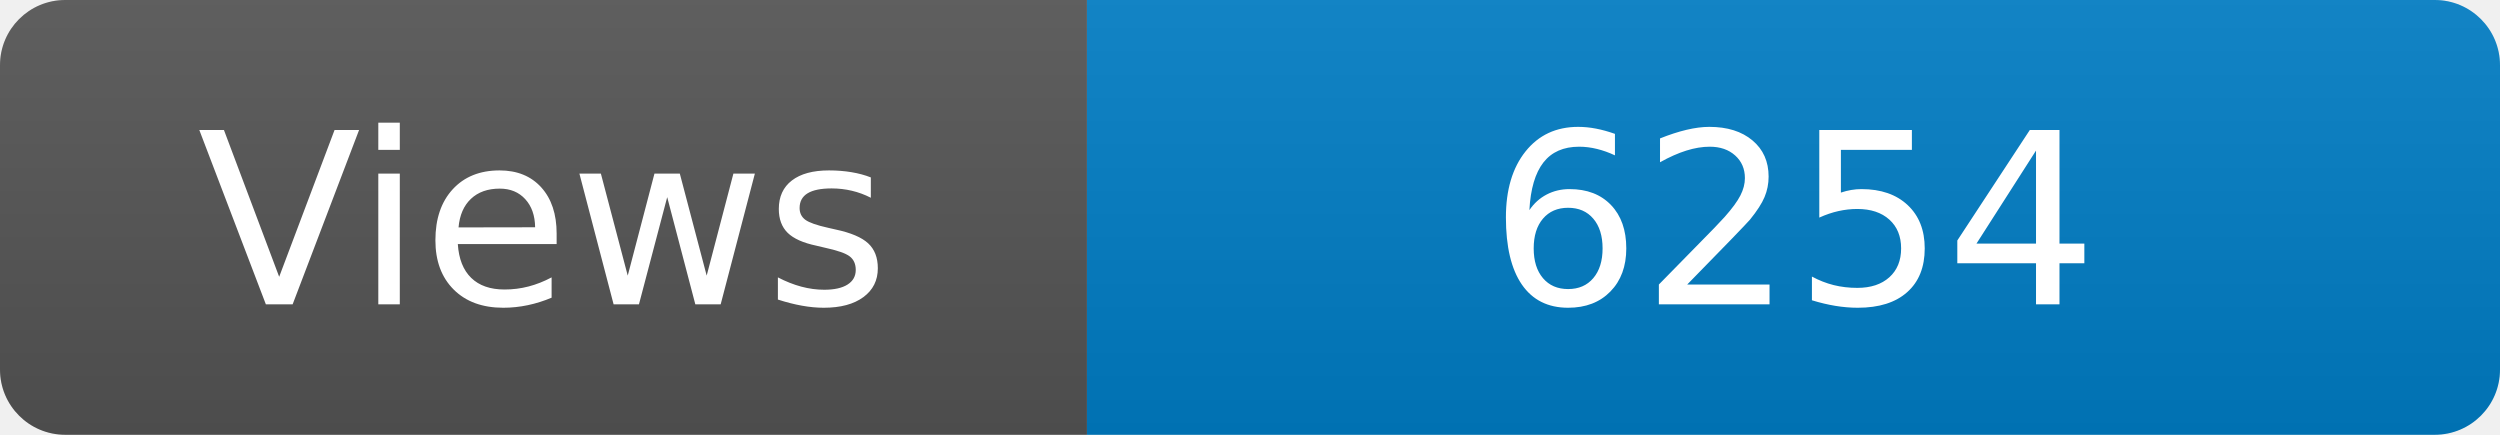
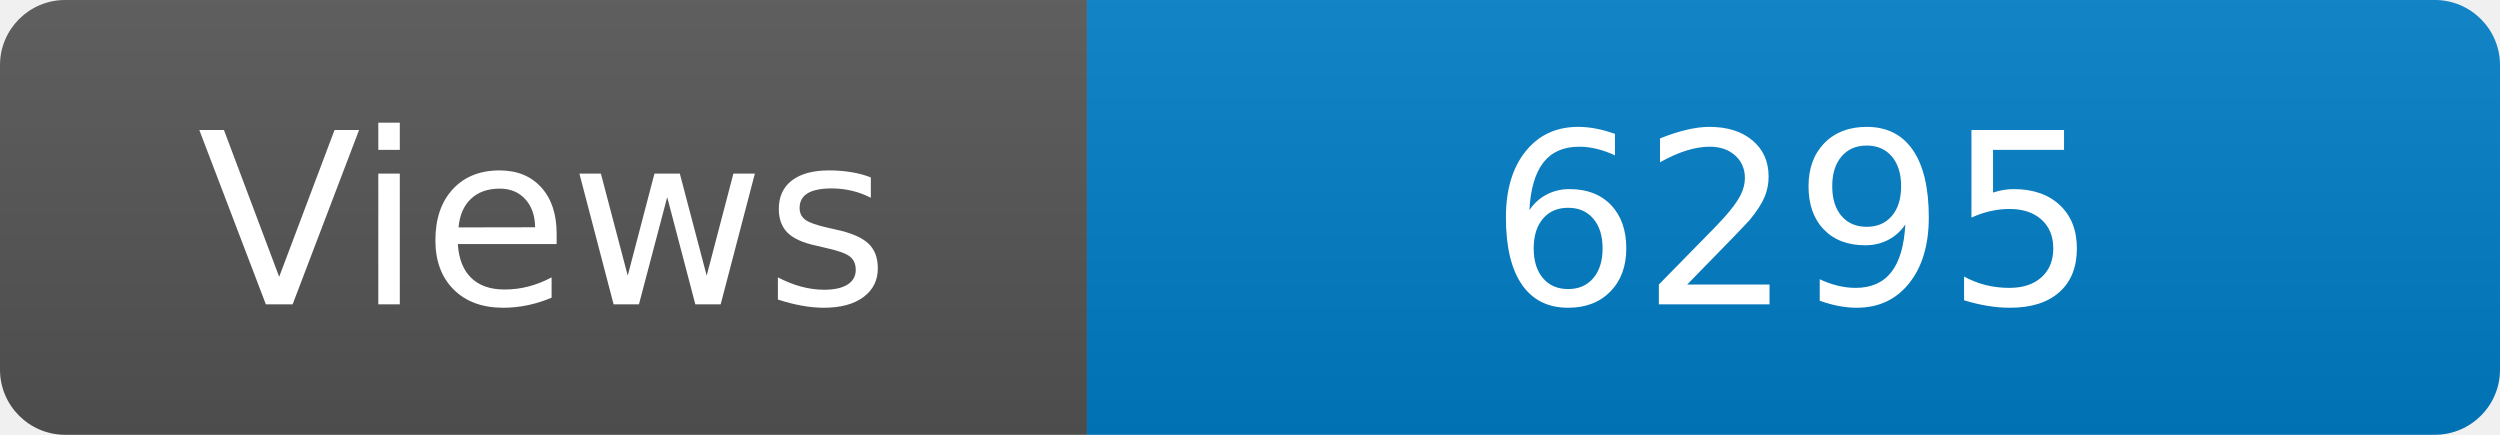
<svg xmlns="http://www.w3.org/2000/svg" width="115" height="20" role="img" aria-label="Maintained?: yes">
  <linearGradient id="s" x2="0" y2="100%">
    <stop offset="0" stop-color="#bbb" stop-opacity=".1" />
    <stop offset="1" stop-opacity=".1" />
  </linearGradient>
  <clipPath id="r">
    <rect width="115" height="20" rx="3" fill="#fff" />
  </clipPath>
  <g clip-path="url(#r)">
    <rect width="50" height="20" fill="#555" />
    <rect x="50" width="160" height="20" fill="#007ec6" />
    <rect width="115" height="20" fill="url(#s)" />
  </g>
  <g fill="#fff" text-anchor="middle" font-family="Verdana,Geneva,DejaVu Sans,sans-serif" font-size="110">
    <text x="250" y="140" transform="scale(.1)" fill="#fff">Views</text>
-     <text x="825" y="140" transform="scale(.1)" fill="#fff">6254</text>
+     <text x="825" y="140" transform="scale(.1)" fill="#fff">6295</text>
  </g>
</svg>
